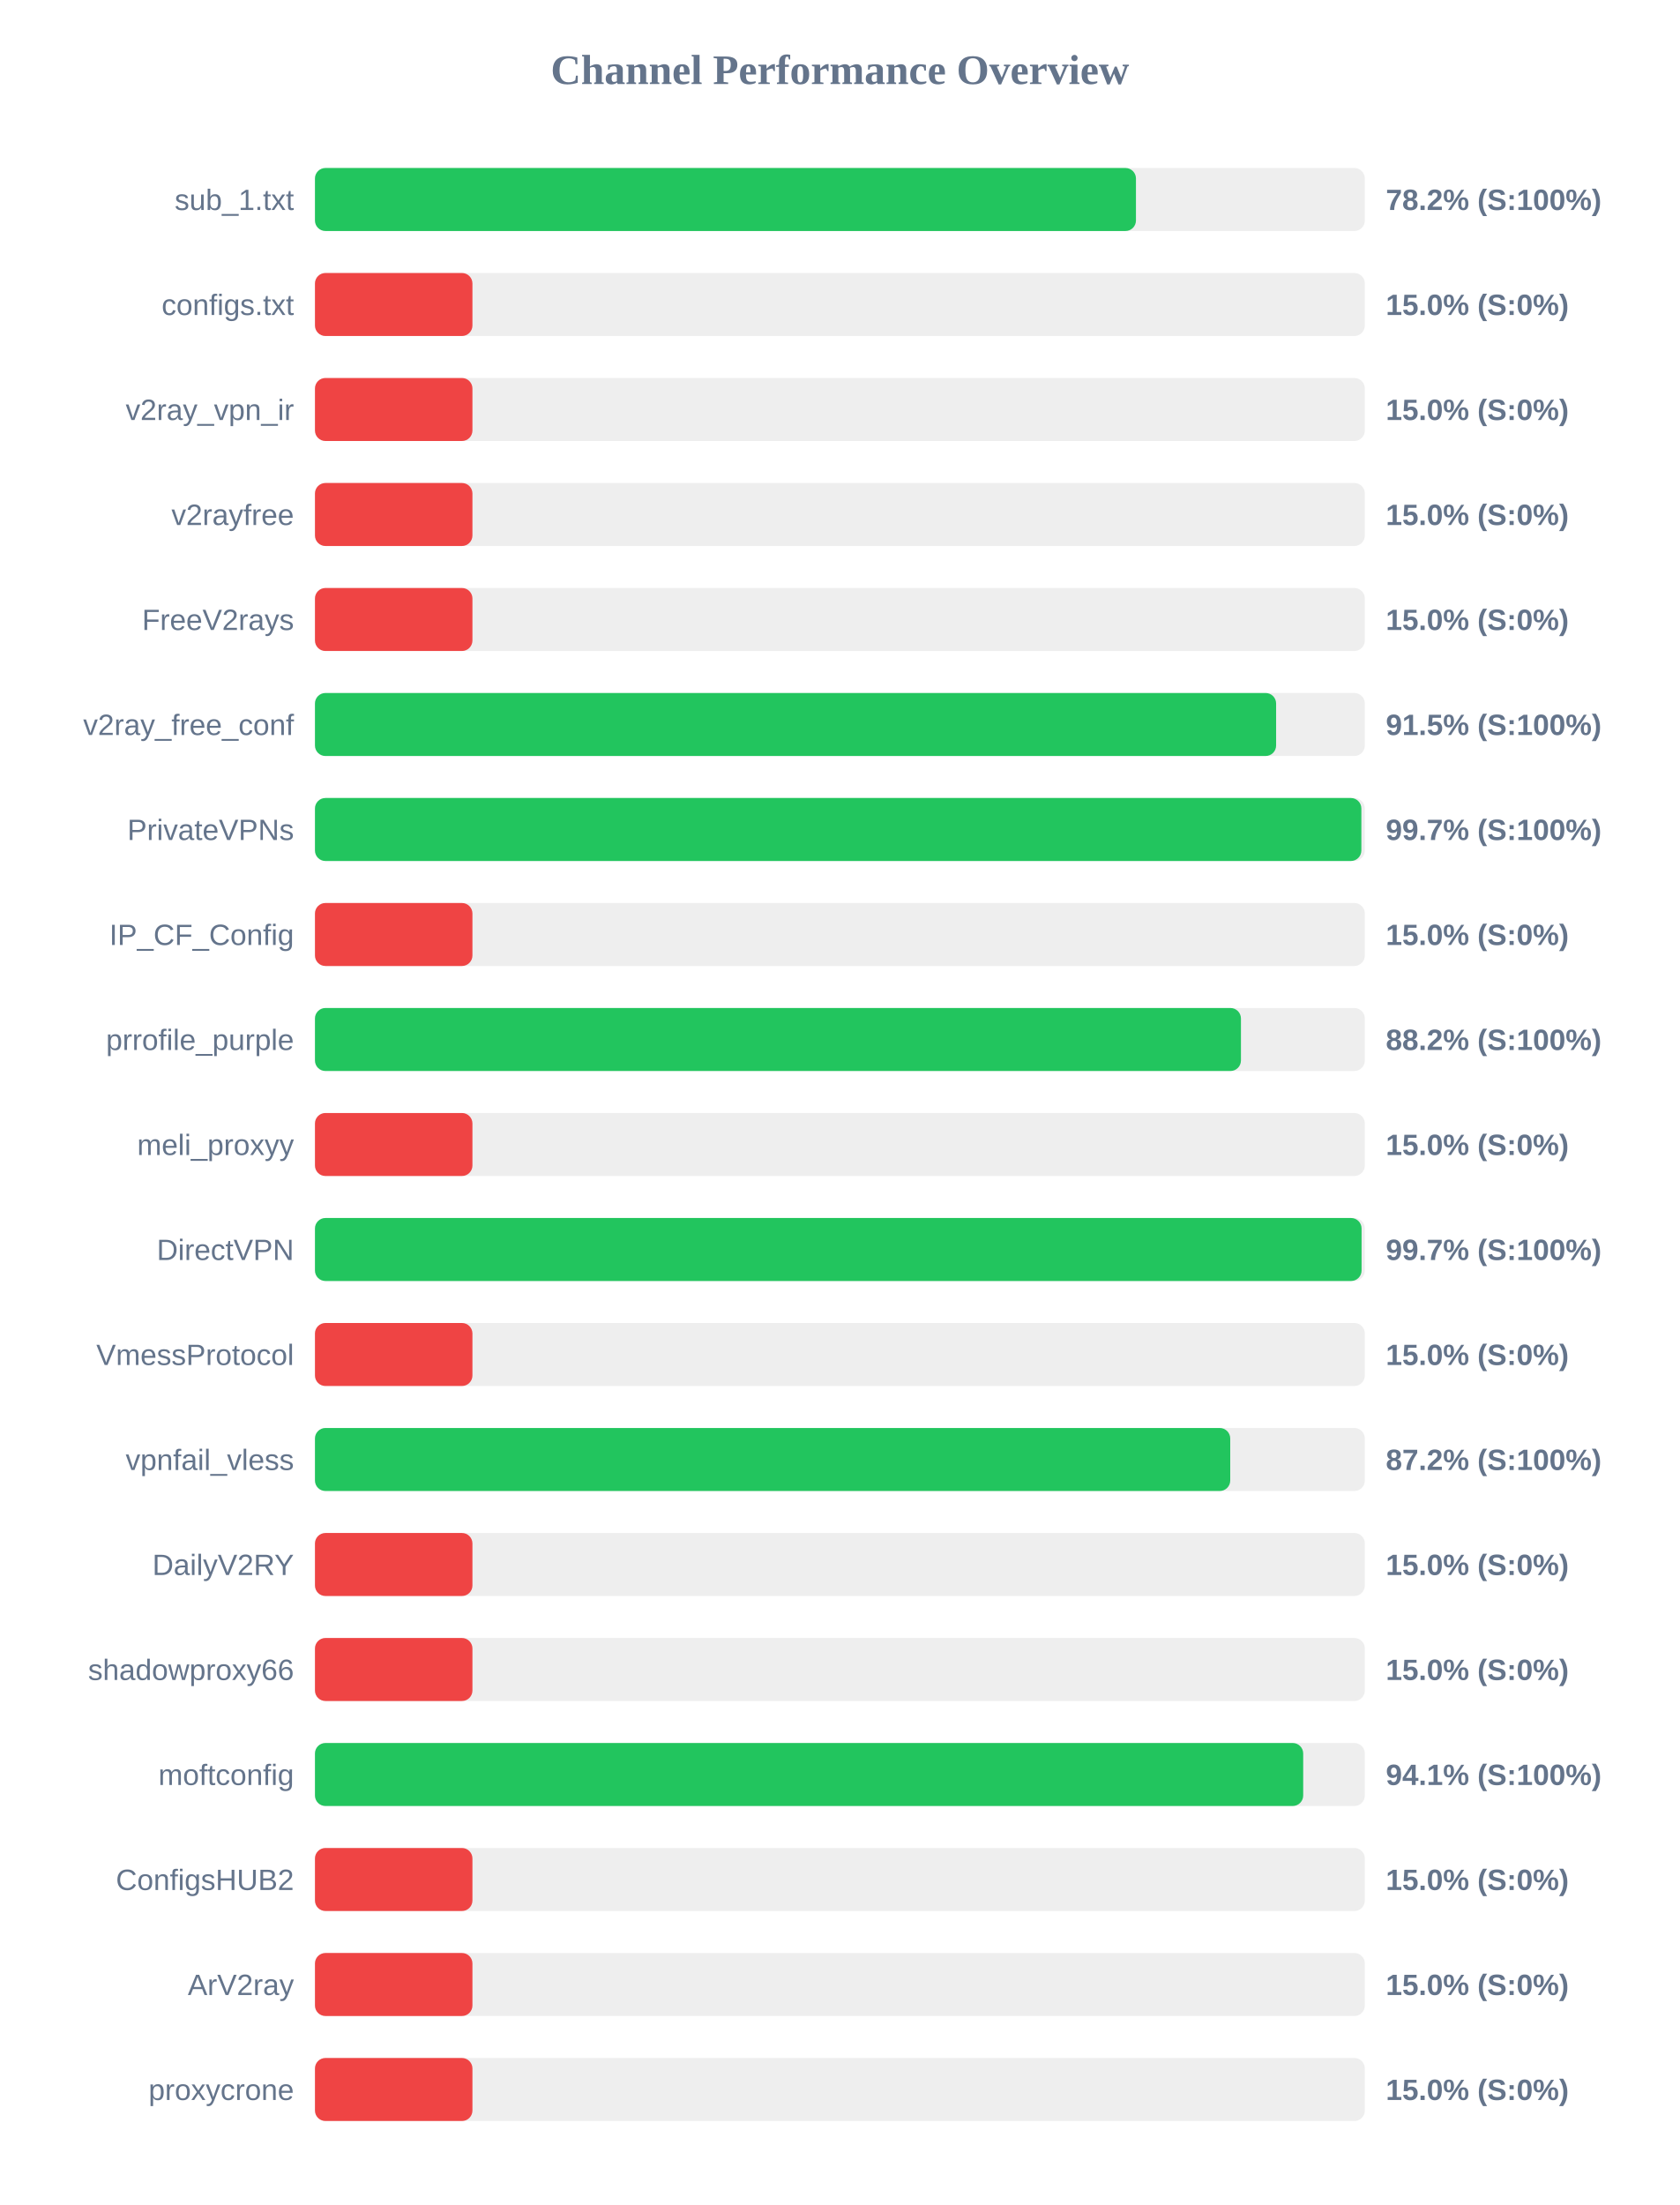
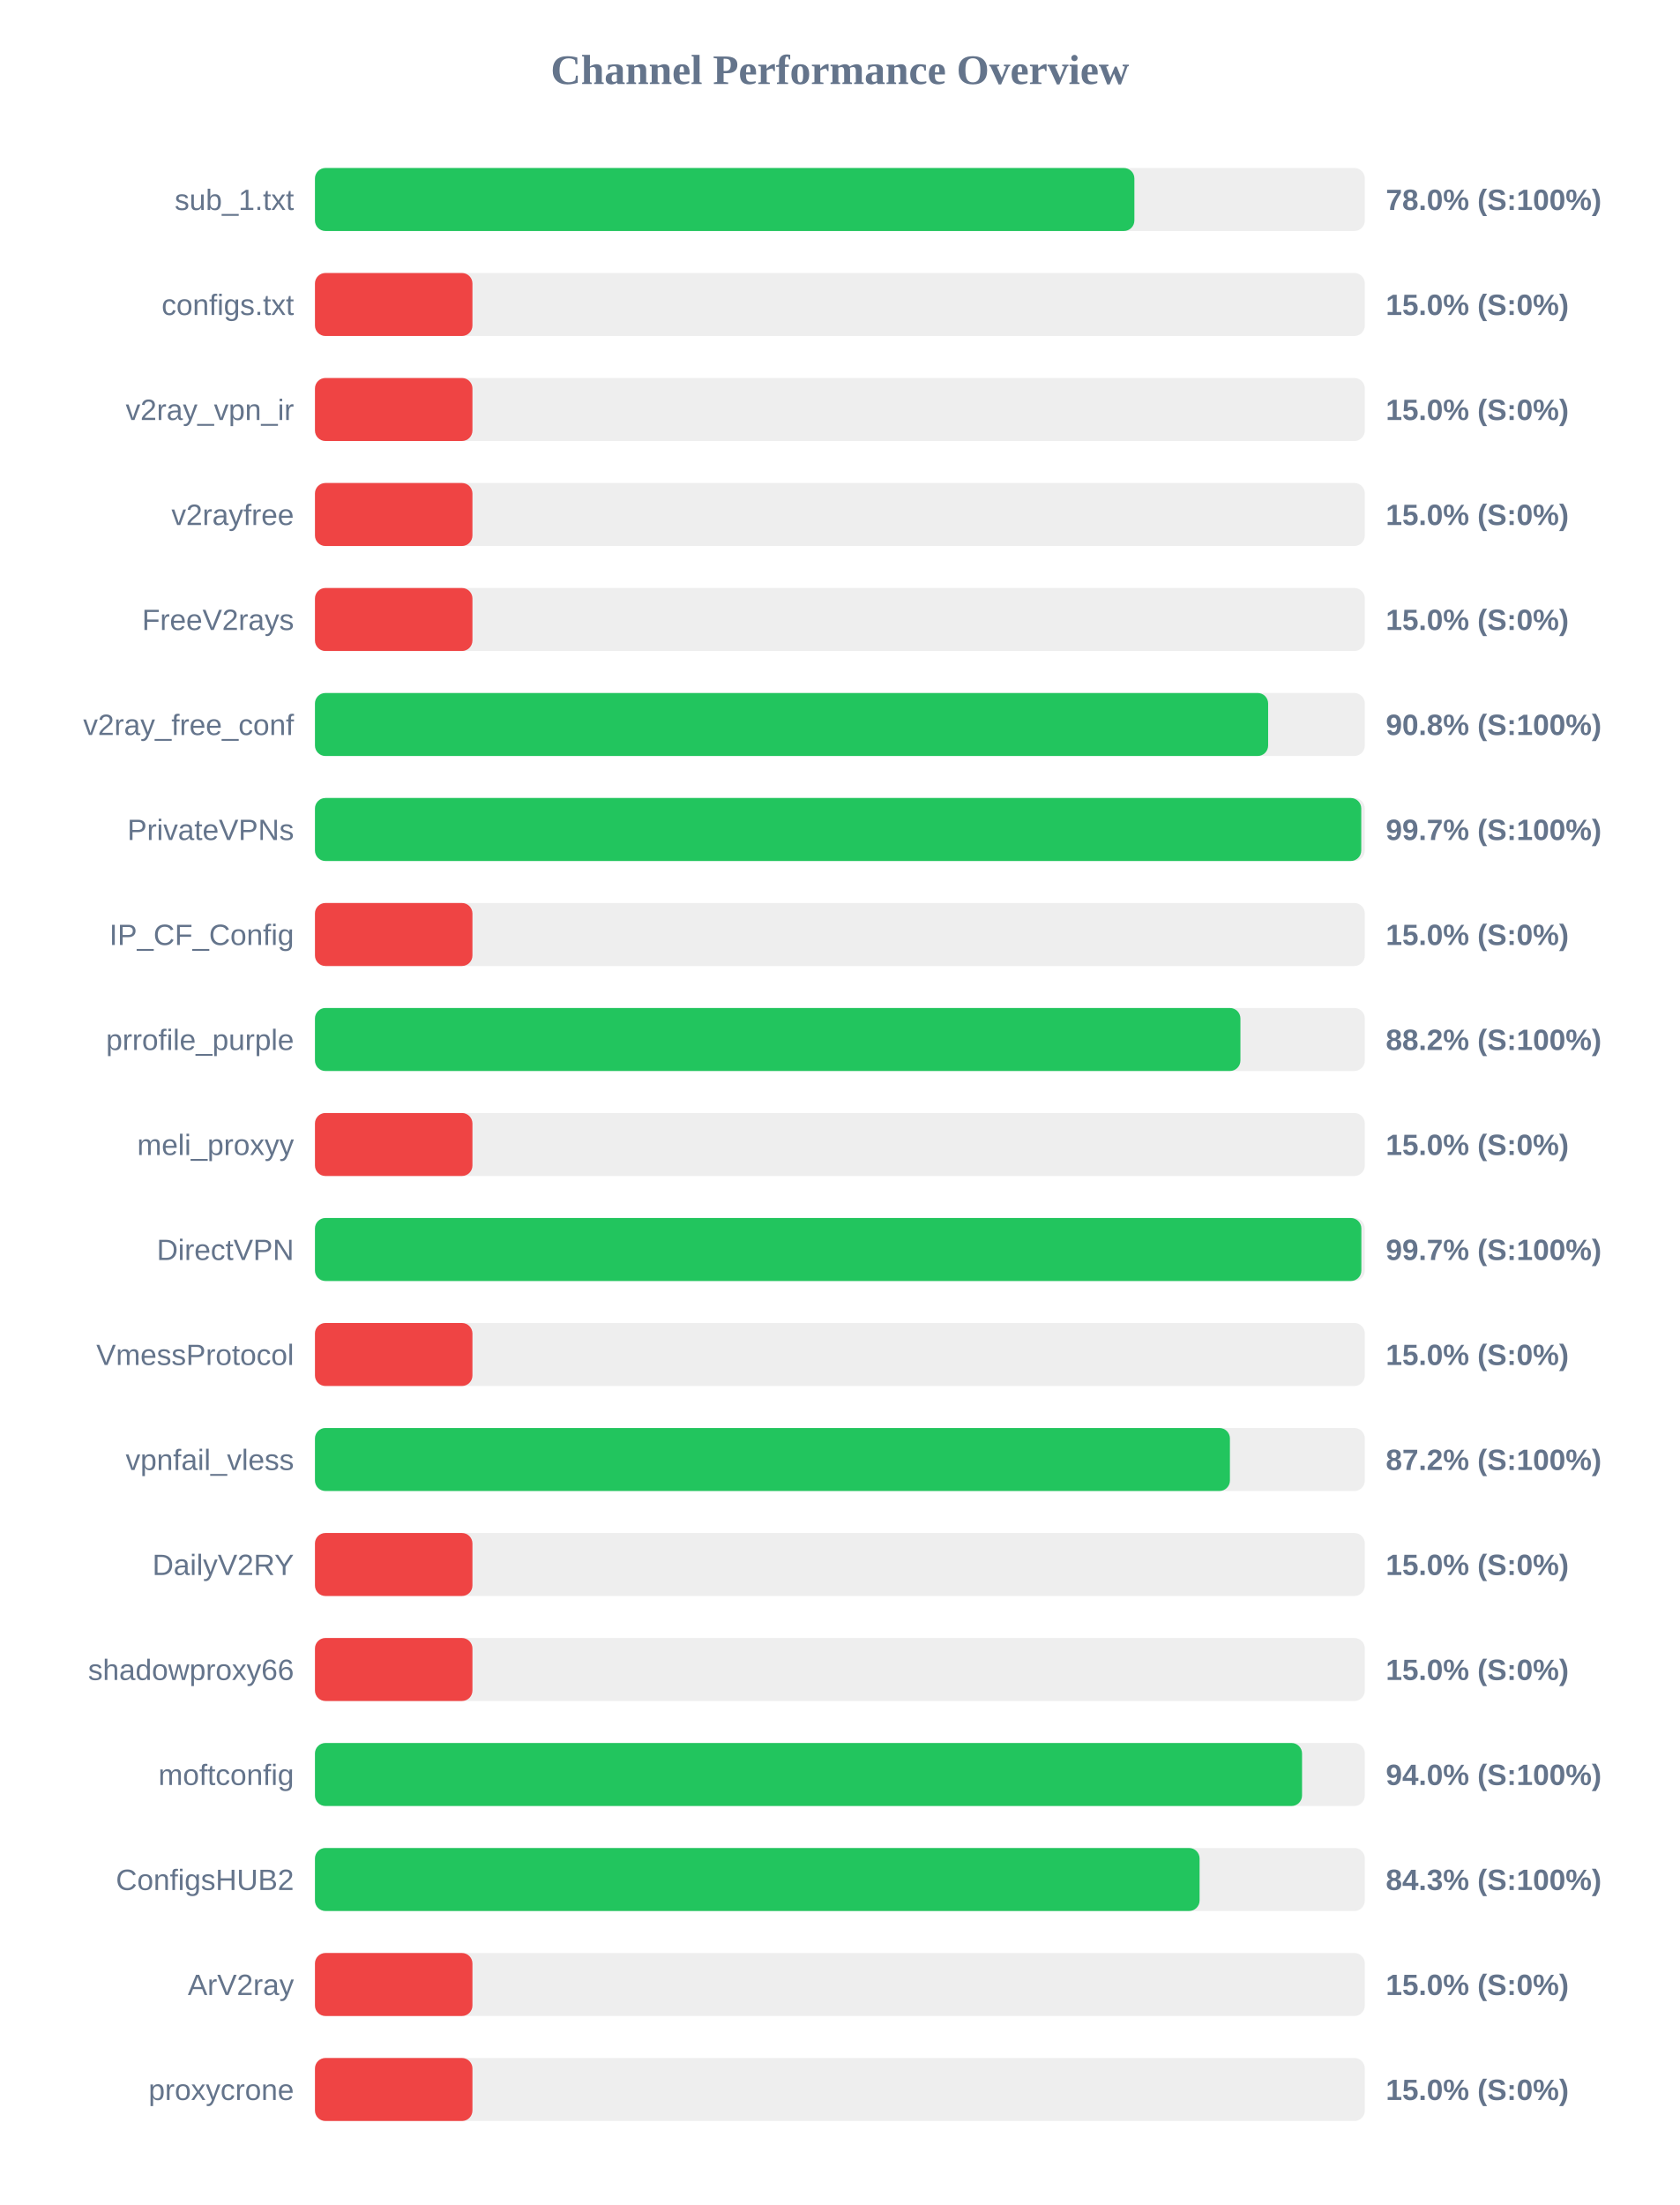
<svg xmlns="http://www.w3.org/2000/svg" width="800" height="1050" version="1.1">
  <style>
        .row { font: 14px Arial; fill: #64748b; }
        .score { font: bold 14px Arial; fill: #64748b; }
    </style>
  <text x="400" y="40" text-anchor="middle" font-size="20px" font-weight="bold" fill="#64748b">Channel Performance Overview</text>
  <rect x="150" y="80" width="500" height="30" fill="#eee" rx="5" />
-   <rect x="150" y="80" width="391.0" height="30" fill="#22c55e" rx="5" />
+   <rect x="150" y="80" width="390.25" height="30" fill="#22c55e" rx="5" />
  <text x="140" y="100" text-anchor="end" class="row">sub_1.txt</text>
-   <text x="660" y="100" text-anchor="start" class="score">78.2% (S:100%)</text>
+   <text x="660" y="100" text-anchor="start" class="score">78.0% (S:100%)</text>
  <rect x="150" y="130" width="500" height="30" fill="#eee" rx="5" />
  <rect x="150" y="130" width="75.0" height="30" fill="#ef4444" rx="5" />
  <text x="140" y="150" text-anchor="end" class="row">configs.txt</text>
  <text x="660" y="150" text-anchor="start" class="score">15.0% (S:0%)</text>
  <rect x="150" y="180" width="500" height="30" fill="#eee" rx="5" />
  <rect x="150" y="180" width="75.0" height="30" fill="#ef4444" rx="5" />
  <text x="140" y="200" text-anchor="end" class="row">v2ray_vpn_ir</text>
  <text x="660" y="200" text-anchor="start" class="score">15.0% (S:0%)</text>
  <rect x="150" y="230" width="500" height="30" fill="#eee" rx="5" />
  <rect x="150" y="230" width="75.0" height="30" fill="#ef4444" rx="5" />
  <text x="140" y="250" text-anchor="end" class="row">v2rayfree</text>
  <text x="660" y="250" text-anchor="start" class="score">15.0% (S:0%)</text>
  <rect x="150" y="280" width="500" height="30" fill="#eee" rx="5" />
  <rect x="150" y="280" width="75.0" height="30" fill="#ef4444" rx="5" />
  <text x="140" y="300" text-anchor="end" class="row">FreeV2rays</text>
  <text x="660" y="300" text-anchor="start" class="score">15.0% (S:0%)</text>
  <rect x="150" y="330" width="500" height="30" fill="#eee" rx="5" />
-   <rect x="150" y="330" width="457.75" height="30" fill="#22c55e" rx="5" />
+   <rect x="150" y="330" width="453.95" height="30" fill="#22c55e" rx="5" />
  <text x="140" y="350" text-anchor="end" class="row">v2ray_free_conf</text>
-   <text x="660" y="350" text-anchor="start" class="score">91.5% (S:100%)</text>
+   <text x="660" y="350" text-anchor="start" class="score">90.8% (S:100%)</text>
  <rect x="150" y="380" width="500" height="30" fill="#eee" rx="5" />
-   <rect x="150" y="380" width="498.35" height="30" fill="#22c55e" rx="5" />
+   <rect x="150" y="380" width="498.3" height="30" fill="#22c55e" rx="5" />
  <text x="140" y="400" text-anchor="end" class="row">PrivateVPNs</text>
  <text x="660" y="400" text-anchor="start" class="score">99.7% (S:100%)</text>
  <rect x="150" y="430" width="500" height="30" fill="#eee" rx="5" />
  <rect x="150" y="430" width="75.0" height="30" fill="#ef4444" rx="5" />
  <text x="140" y="450" text-anchor="end" class="row">IP_CF_Config</text>
  <text x="660" y="450" text-anchor="start" class="score">15.0% (S:0%)</text>
  <rect x="150" y="480" width="500" height="30" fill="#eee" rx="5" />
-   <rect x="150" y="480" width="441.0" height="30" fill="#22c55e" rx="5" />
+   <rect x="150" y="480" width="440.75" height="30" fill="#22c55e" rx="5" />
  <text x="140" y="500" text-anchor="end" class="row">prrofile_purple</text>
  <text x="660" y="500" text-anchor="start" class="score">88.2% (S:100%)</text>
  <rect x="150" y="530" width="500" height="30" fill="#eee" rx="5" />
  <rect x="150" y="530" width="75.0" height="30" fill="#ef4444" rx="5" />
  <text x="140" y="550" text-anchor="end" class="row">meli_proxyy</text>
  <text x="660" y="550" text-anchor="start" class="score">15.0% (S:0%)</text>
  <rect x="150" y="580" width="500" height="30" fill="#eee" rx="5" />
-   <rect x="150" y="580" width="498.45" height="30" fill="#22c55e" rx="5" />
+   <rect x="150" y="580" width="498.35" height="30" fill="#22c55e" rx="5" />
  <text x="140" y="600" text-anchor="end" class="row">DirectVPN</text>
  <text x="660" y="600" text-anchor="start" class="score">99.7% (S:100%)</text>
  <rect x="150" y="630" width="500" height="30" fill="#eee" rx="5" />
  <rect x="150" y="630" width="75.0" height="30" fill="#ef4444" rx="5" />
  <text x="140" y="650" text-anchor="end" class="row">VmessProtocol</text>
  <text x="660" y="650" text-anchor="start" class="score">15.0% (S:0%)</text>
  <rect x="150" y="680" width="500" height="30" fill="#eee" rx="5" />
-   <rect x="150" y="680" width="435.9" height="30" fill="#22c55e" rx="5" />
+   <rect x="150" y="680" width="435.75" height="30" fill="#22c55e" rx="5" />
  <text x="140" y="700" text-anchor="end" class="row">vpnfail_vless</text>
  <text x="660" y="700" text-anchor="start" class="score">87.2% (S:100%)</text>
  <rect x="150" y="730" width="500" height="30" fill="#eee" rx="5" />
  <rect x="150" y="730" width="75.0" height="30" fill="#ef4444" rx="5" />
  <text x="140" y="750" text-anchor="end" class="row">DailyV2RY</text>
  <text x="660" y="750" text-anchor="start" class="score">15.0% (S:0%)</text>
  <rect x="150" y="780" width="500" height="30" fill="#eee" rx="5" />
  <rect x="150" y="780" width="75.0" height="30" fill="#ef4444" rx="5" />
  <text x="140" y="800" text-anchor="end" class="row">shadowproxy66</text>
  <text x="660" y="800" text-anchor="start" class="score">15.0% (S:0%)</text>
  <rect x="150" y="830" width="500" height="30" fill="#eee" rx="5" />
-   <rect x="150" y="830" width="470.65" height="30" fill="#22c55e" rx="5" />
+   <rect x="150" y="830" width="470.1" height="30" fill="#22c55e" rx="5" />
  <text x="140" y="850" text-anchor="end" class="row">moftconfig</text>
-   <text x="660" y="850" text-anchor="start" class="score">94.1% (S:100%)</text>
+   <text x="660" y="850" text-anchor="start" class="score">94.0% (S:100%)</text>
  <rect x="150" y="880" width="500" height="30" fill="#eee" rx="5" />
-   <rect x="150" y="880" width="75.0" height="30" fill="#ef4444" rx="5" />
+   <rect x="150" y="880" width="421.3" height="30" fill="#22c55e" rx="5" />
  <text x="140" y="900" text-anchor="end" class="row">ConfigsHUB2</text>
-   <text x="660" y="900" text-anchor="start" class="score">15.0% (S:0%)</text>
+   <text x="660" y="900" text-anchor="start" class="score">84.3% (S:100%)</text>
  <rect x="150" y="930" width="500" height="30" fill="#eee" rx="5" />
  <rect x="150" y="930" width="75.0" height="30" fill="#ef4444" rx="5" />
  <text x="140" y="950" text-anchor="end" class="row">ArV2ray</text>
  <text x="660" y="950" text-anchor="start" class="score">15.0% (S:0%)</text>
  <rect x="150" y="980" width="500" height="30" fill="#eee" rx="5" />
  <rect x="150" y="980" width="75.0" height="30" fill="#ef4444" rx="5" />
  <text x="140" y="1000" text-anchor="end" class="row">proxycrone</text>
  <text x="660" y="1000" text-anchor="start" class="score">15.0% (S:0%)</text>
</svg>
